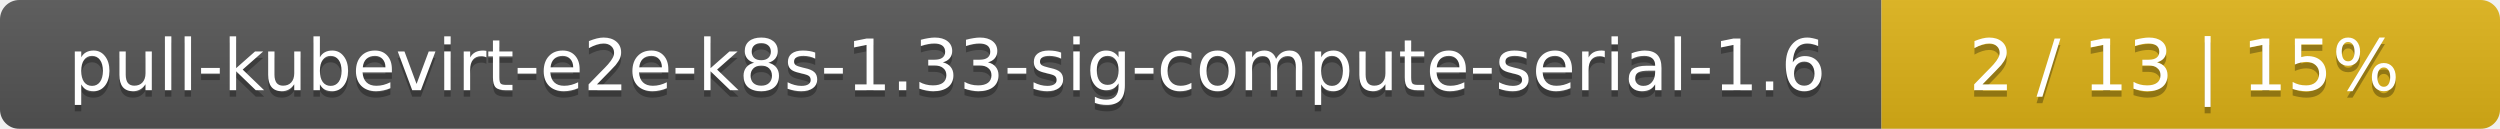
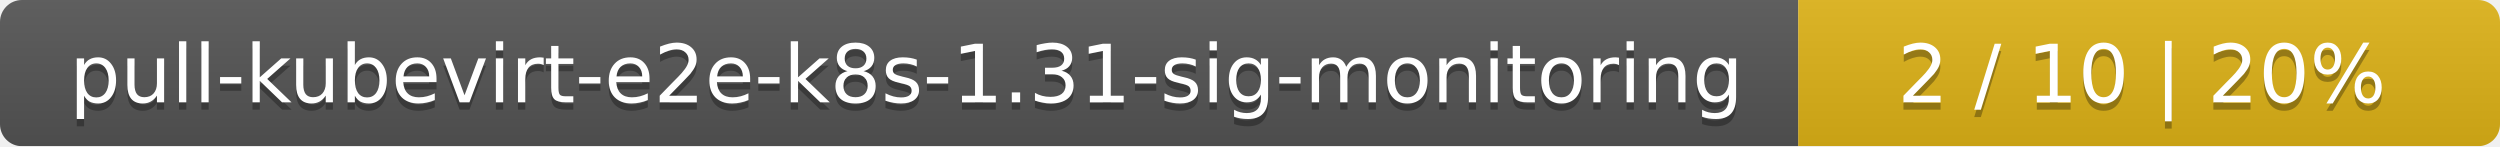
- <svg xmlns="http://www.w3.org/2000/svg" width="388" height="20">
+ <svg xmlns="http://www.w3.org/2000/svg" width="342" height="20">
  <linearGradient id="smooth" x2="0" y2="100%">
    <stop offset="0" stop-color="#bbb" stop-opacity=".1" />
    <stop offset="1" stop-opacity=".1" />
  </linearGradient>
  <mask id="round">
-     <rect width="388" height="20" rx="3" fill="#fff" />
+     <rect width="342" height="20" rx="3" fill="#fff" />
  </mask>
  <g mask="url(#round)">
-     <rect width="292" height="20" fill="#555" />
-     <rect x="292" width="96" height="20" fill="#dfb317" />
-     <rect width="388" height="20" fill="url(#smooth)" />
+     <rect width="246" height="20" fill="#555" />
+     <rect x="246" width="96" height="20" fill="#dfb317" />
+     <rect width="342" height="20" fill="url(#smooth)" />
  </g>
  <g fill="#fff" text-anchor="middle" font-family="DejaVu Sans,Verdana,Geneva,sans-serif" font-size="11">
-     <text x="147" y="15" fill="#010101" fill-opacity=".3">pull-kubevirt-e2e-k8s-1.33-sig-compute-serial-1.6</text>
-     <text x="147" y="14">pull-kubevirt-e2e-k8s-1.33-sig-compute-serial-1.6</text>
-     <text x="339" y="15" fill="#010101" fill-opacity=".3">2 / 13    |    15%</text>
-     <text x="339" y="14">2 / 13    |    15%</text>
+     <text x="124" y="15" fill="#010101" fill-opacity=".3">pull-kubevirt-e2e-k8s-1.31-sig-monitoring</text>
+     <text x="124" y="14">pull-kubevirt-e2e-k8s-1.31-sig-monitoring</text>
+     <text x="293" y="15" fill="#010101" fill-opacity=".3">2 / 10    |    20%</text>
+     <text x="293" y="14">2 / 10    |    20%</text>
  </g>
</svg>
